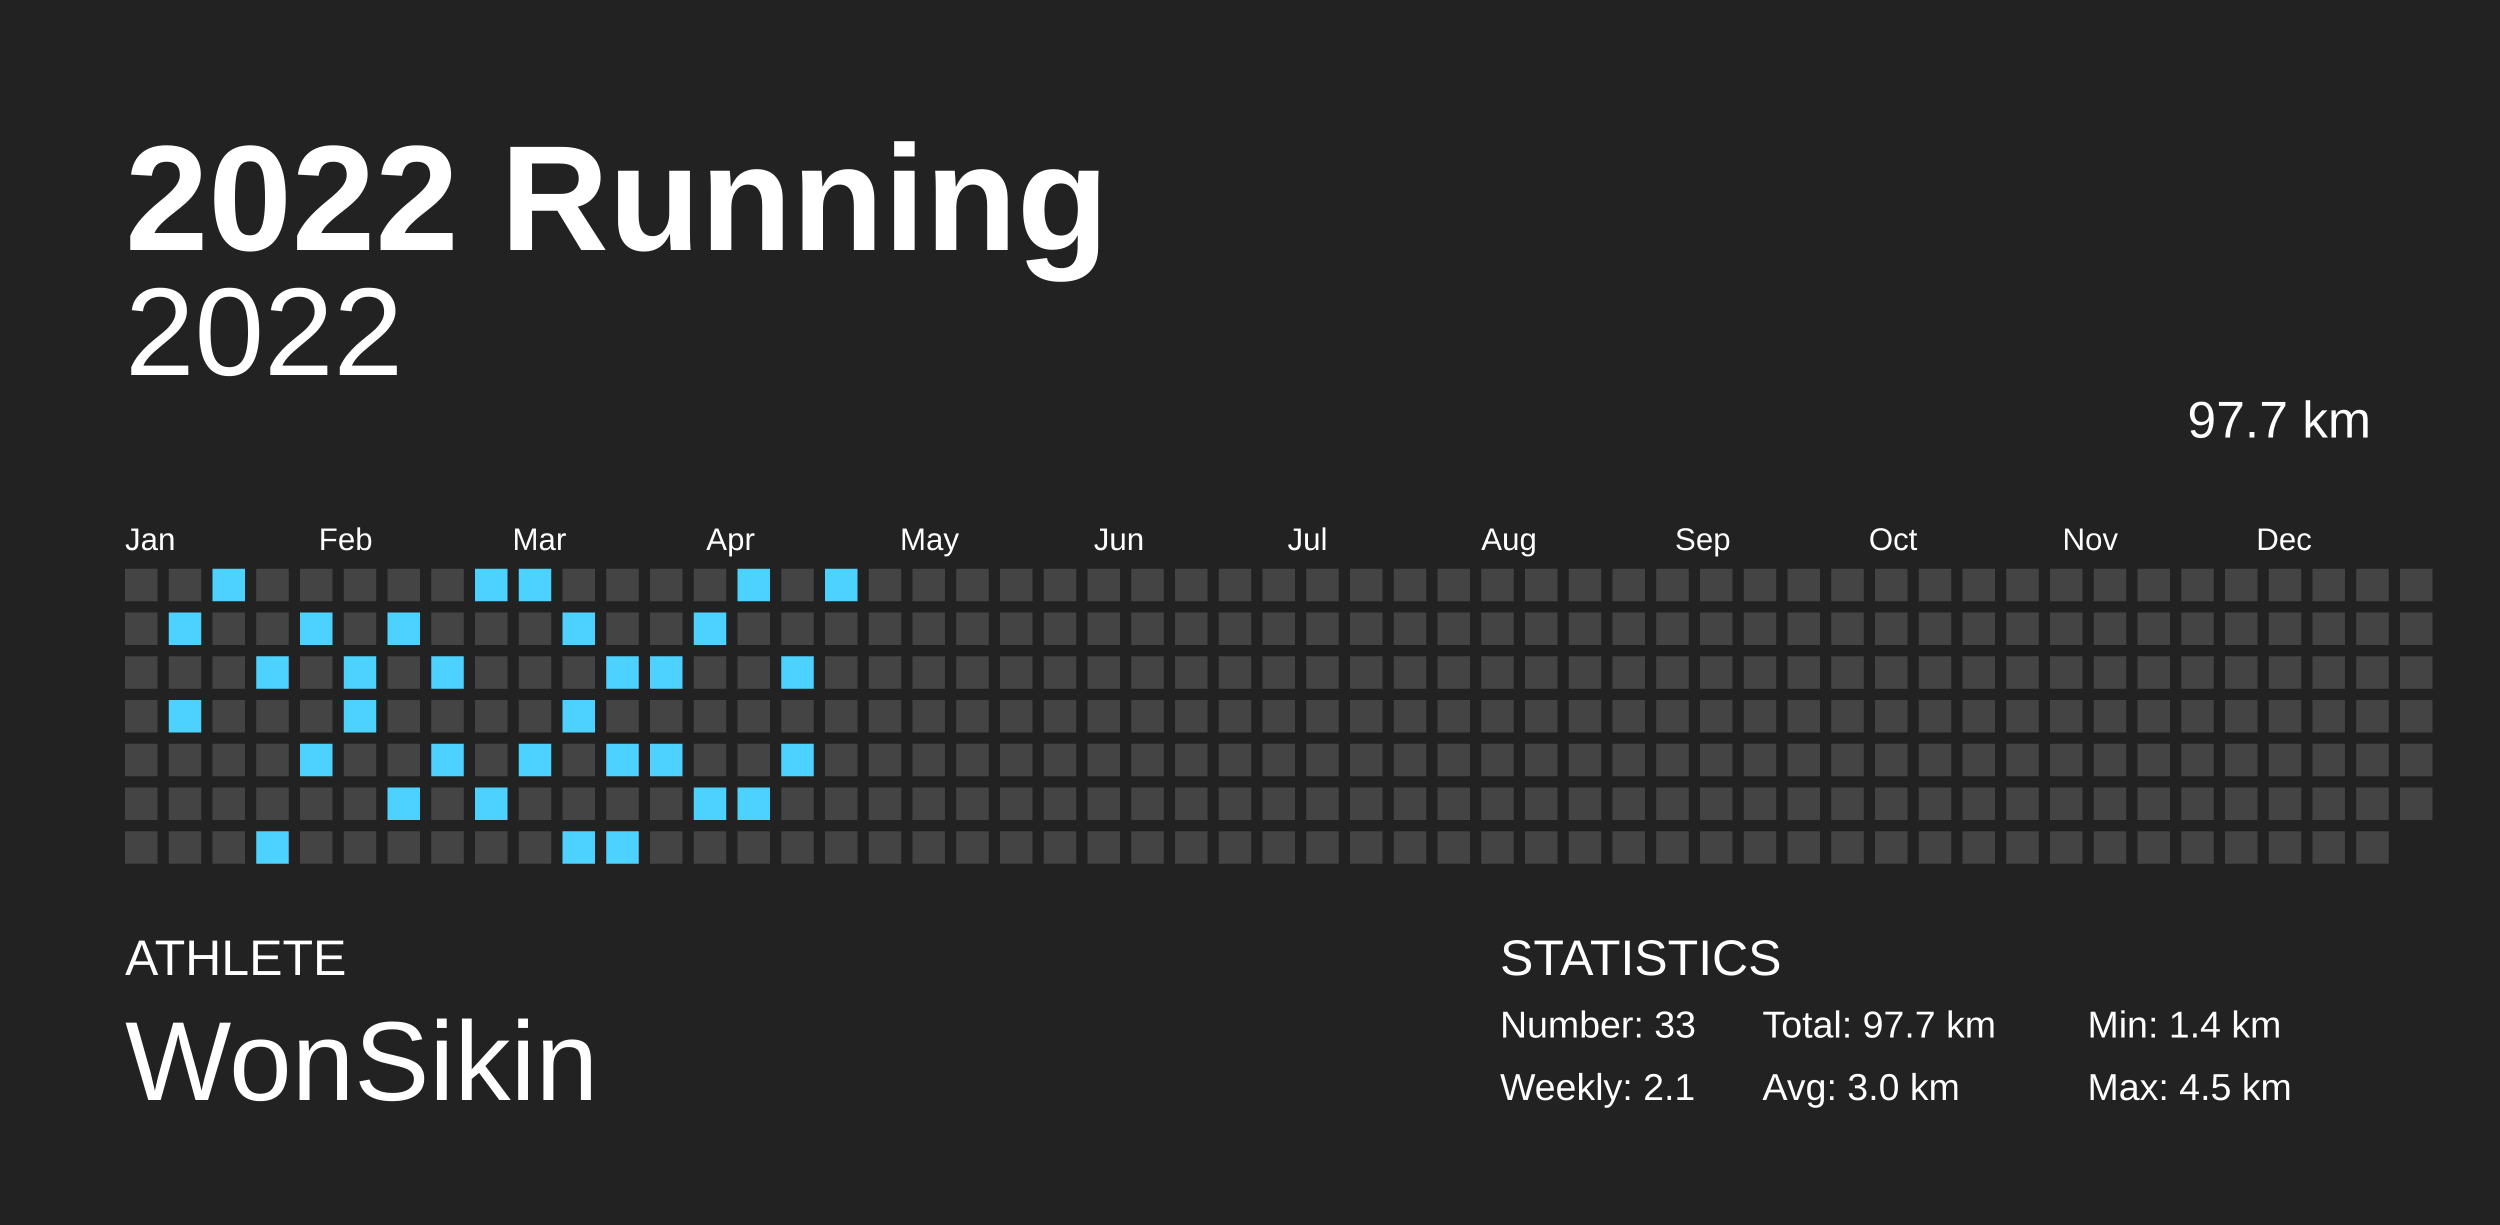
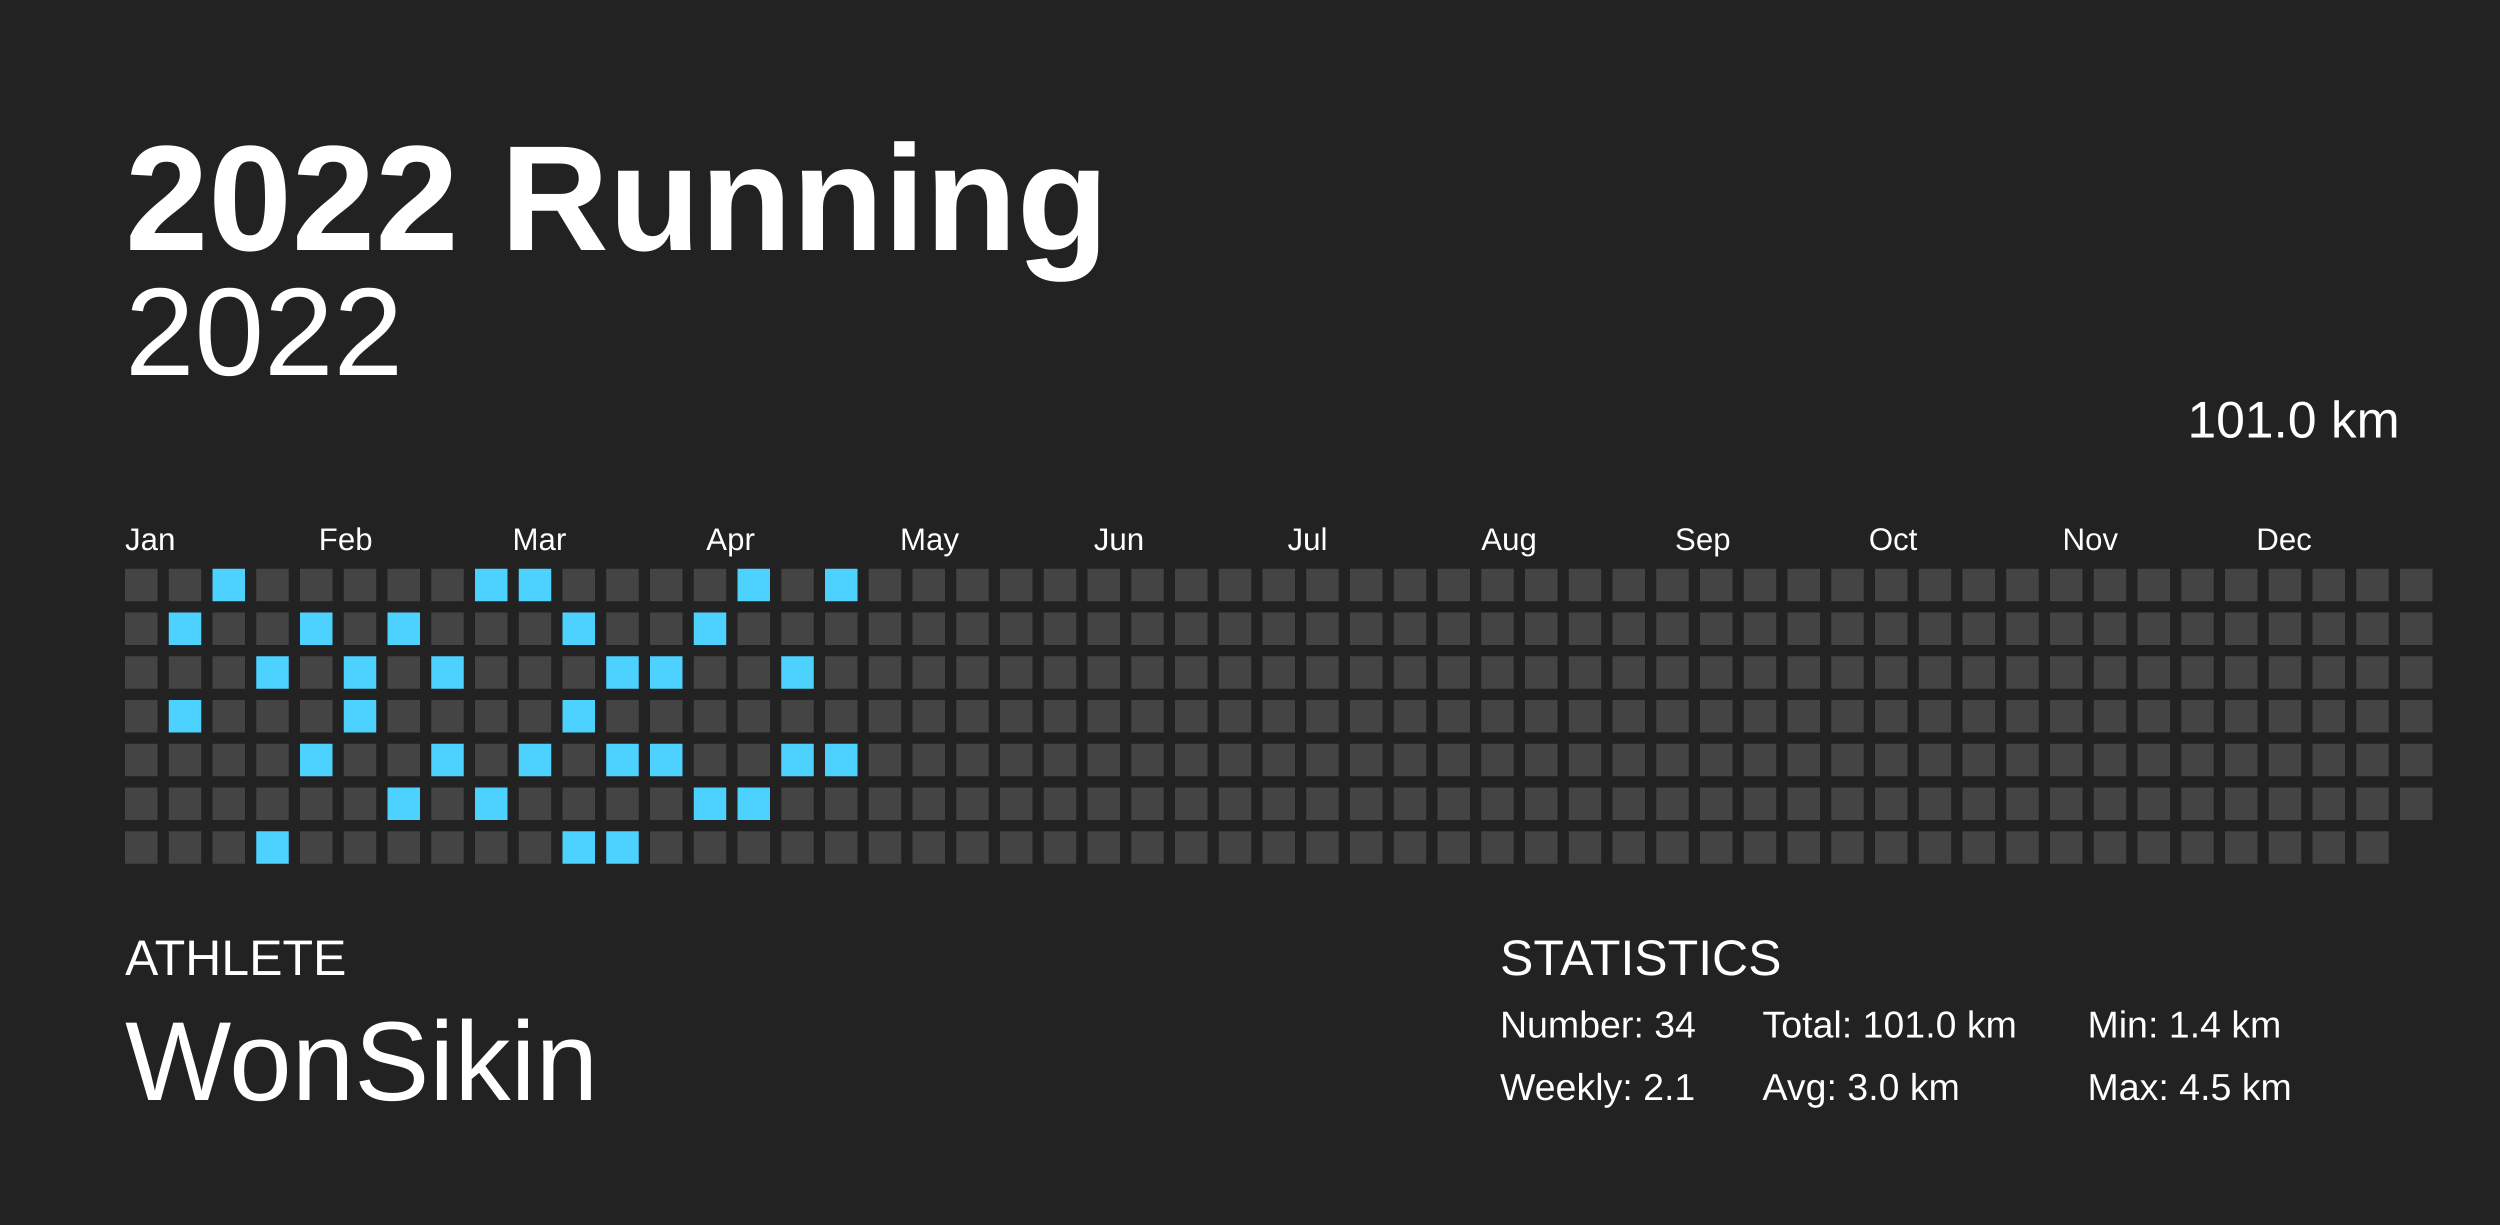
<svg xmlns="http://www.w3.org/2000/svg" baseProfile="full" height="98mm" version="1.1" viewBox="0,0,200,98" width="200mm">
  <defs />
  <rect fill="#222222" height="98" width="200" x="0" y="0" />
  <text fill="#FFFFFF" style="font-size:12px; font-family:Arial; font-weight:bold;" x="10" y="20">2022 Running</text>
  <text fill="#FFFFFF" style="font-size:4px; font-family:Arial" x="10" y="78">ATHLETE</text>
  <text fill="#FFFFFF" style="font-size:9px; font-family:Arial" x="10" y="88">WonSikin</text>
  <text fill="#FFFFFF" style="font-size:4px; font-family:Arial" x="120" y="78">STATISTICS</text>
-   <text fill="#FFFFFF" style="font-size:3px; font-family:Arial" x="120" y="83">Number: 33</text>
+   <text fill="#FFFFFF" style="font-size:3px; font-family:Arial" x="120" y="83">Number: 34</text>
  <text fill="#FFFFFF" style="font-size:3px; font-family:Arial" x="120" y="88">Weekly: 2.1</text>
-   <text fill="#FFFFFF" style="font-size:3px; font-family:Arial" x="141" y="83">Total: 97.7 km</text>
+   <text fill="#FFFFFF" style="font-size:3px; font-family:Arial" x="141" y="83">Total: 101.0 km</text>
  <text fill="#FFFFFF" style="font-size:3px; font-family:Arial" x="141" y="88">Avg: 3.0 km</text>
  <text fill="#FFFFFF" style="font-size:3px; font-family:Arial" x="167" y="83">Min: 1.4 km</text>
  <text fill="#FFFFFF" style="font-size:3px; font-family:Arial" x="167" y="88">Max: 4.5 km</text>
  <text alignment-baseline="hanging" fill="#FFFFFF" style="font-size:10.0px; font-family:Arial;" x="10" y="30">2022</text>
-   <text alignment-baseline="hanging" fill="#FFFFFF" style="font-size:4.125px; font-family:Arial;" x="175" y="35">97.7 km</text>
+   <text alignment-baseline="hanging" fill="#FFFFFF" style="font-size:4.125px; font-family:Arial;" x="175" y="35">101.0 km</text>
  <text fill="#FFFFFF" style="font-size:2.5px; font-family:Arial" x="10.0" y="44">Jan</text>
  <text fill="#FFFFFF" style="font-size:2.5px; font-family:Arial" x="25.5" y="44">Feb</text>
  <text fill="#FFFFFF" style="font-size:2.5px; font-family:Arial" x="41.0" y="44">Mar</text>
  <text fill="#FFFFFF" style="font-size:2.5px; font-family:Arial" x="56.5" y="44">Apr</text>
  <text fill="#FFFFFF" style="font-size:2.5px; font-family:Arial" x="72.0" y="44">May</text>
  <text fill="#FFFFFF" style="font-size:2.5px; font-family:Arial" x="87.5" y="44">Jun</text>
  <text fill="#FFFFFF" style="font-size:2.5px; font-family:Arial" x="103.0" y="44">Jul</text>
  <text fill="#FFFFFF" style="font-size:2.5px; font-family:Arial" x="118.5" y="44">Aug</text>
  <text fill="#FFFFFF" style="font-size:2.5px; font-family:Arial" x="134.0" y="44">Sep</text>
  <text fill="#FFFFFF" style="font-size:2.5px; font-family:Arial" x="149.5" y="44">Oct</text>
  <text fill="#FFFFFF" style="font-size:2.5px; font-family:Arial" x="165.0" y="44">Nov</text>
  <text fill="#FFFFFF" style="font-size:2.5px; font-family:Arial" x="180.5" y="44">Dec</text>
  <rect fill="#444444" height="2.6" width="2.6" x="10.0" y="45.5" />
  <rect fill="#444444" height="2.6" width="2.6" x="10.0" y="49.0" />
  <rect fill="#444444" height="2.6" width="2.6" x="10.0" y="52.5" />
  <rect fill="#444444" height="2.6" width="2.6" x="10.0" y="56.0" />
  <rect fill="#444444" height="2.6" width="2.6" x="10.0" y="59.5" />
  <rect fill="#444444" height="2.6" width="2.6" x="10.0" y="63.0" />
  <rect fill="#444444" height="2.6" width="2.6" x="10.0" y="66.5" />
  <rect fill="#444444" height="2.6" width="2.6" x="13.5" y="45.5" />
  <rect fill="#4dd2ff" height="2.6" width="2.6" x="13.5" y="49.0" />
  <rect fill="#444444" height="2.6" width="2.6" x="13.5" y="52.5" />
  <rect fill="#4dd2ff" height="2.6" width="2.6" x="13.5" y="56.0" />
  <rect fill="#444444" height="2.6" width="2.6" x="13.5" y="59.5" />
  <rect fill="#444444" height="2.6" width="2.6" x="13.5" y="63.0" />
  <rect fill="#444444" height="2.6" width="2.6" x="13.5" y="66.5" />
  <rect fill="#4dd2ff" height="2.6" width="2.6" x="17.0" y="45.5" />
  <rect fill="#444444" height="2.6" width="2.6" x="17.0" y="49.0" />
  <rect fill="#444444" height="2.6" width="2.6" x="17.0" y="52.5" />
  <rect fill="#444444" height="2.6" width="2.6" x="17.0" y="56.0" />
  <rect fill="#444444" height="2.6" width="2.6" x="17.0" y="59.5" />
  <rect fill="#444444" height="2.6" width="2.6" x="17.0" y="63.0" />
  <rect fill="#444444" height="2.6" width="2.6" x="17.0" y="66.5" />
  <rect fill="#444444" height="2.6" width="2.6" x="20.5" y="45.5" />
  <rect fill="#444444" height="2.6" width="2.6" x="20.5" y="49.0" />
  <rect fill="#4dd2ff" height="2.6" width="2.6" x="20.5" y="52.5" />
  <rect fill="#444444" height="2.6" width="2.6" x="20.5" y="56.0" />
  <rect fill="#444444" height="2.6" width="2.6" x="20.5" y="59.5" />
  <rect fill="#444444" height="2.6" width="2.6" x="20.5" y="63.0" />
  <rect fill="#4dd2ff" height="2.6" width="2.6" x="20.5" y="66.5" />
  <rect fill="#444444" height="2.6" width="2.6" x="24.0" y="45.5" />
  <rect fill="#4dd2ff" height="2.6" width="2.6" x="24.0" y="49.0" />
  <rect fill="#444444" height="2.6" width="2.6" x="24.0" y="52.5" />
  <rect fill="#444444" height="2.6" width="2.6" x="24.0" y="56.0" />
  <rect fill="#4dd2ff" height="2.6" width="2.6" x="24.0" y="59.5" />
  <rect fill="#444444" height="2.6" width="2.6" x="24.0" y="63.0" />
  <rect fill="#444444" height="2.6" width="2.6" x="24.0" y="66.5" />
  <rect fill="#444444" height="2.6" width="2.6" x="27.5" y="45.5" />
  <rect fill="#444444" height="2.6" width="2.6" x="27.5" y="49.0" />
  <rect fill="#4dd2ff" height="2.6" width="2.6" x="27.5" y="52.5" />
  <rect fill="#4dd2ff" height="2.6" width="2.6" x="27.5" y="56.0" />
  <rect fill="#444444" height="2.6" width="2.6" x="27.5" y="59.5" />
  <rect fill="#444444" height="2.6" width="2.6" x="27.5" y="63.0" />
  <rect fill="#444444" height="2.6" width="2.6" x="27.5" y="66.5" />
  <rect fill="#444444" height="2.6" width="2.6" x="31.0" y="45.5" />
  <rect fill="#4dd2ff" height="2.6" width="2.6" x="31.0" y="49.0" />
  <rect fill="#444444" height="2.6" width="2.6" x="31.0" y="52.5" />
  <rect fill="#444444" height="2.6" width="2.6" x="31.0" y="56.0" />
  <rect fill="#444444" height="2.6" width="2.6" x="31.0" y="59.5" />
  <rect fill="#4dd2ff" height="2.6" width="2.6" x="31.0" y="63.0" />
  <rect fill="#444444" height="2.6" width="2.6" x="31.0" y="66.5" />
  <rect fill="#444444" height="2.6" width="2.6" x="34.5" y="45.5" />
  <rect fill="#444444" height="2.6" width="2.6" x="34.5" y="49.0" />
  <rect fill="#4dd2ff" height="2.6" width="2.6" x="34.5" y="52.5" />
  <rect fill="#444444" height="2.6" width="2.6" x="34.5" y="56.0" />
  <rect fill="#4dd2ff" height="2.6" width="2.6" x="34.5" y="59.5" />
  <rect fill="#444444" height="2.6" width="2.6" x="34.5" y="63.0" />
  <rect fill="#444444" height="2.6" width="2.6" x="34.5" y="66.5" />
  <rect fill="#4dd2ff" height="2.6" width="2.6" x="38.0" y="45.5" />
  <rect fill="#444444" height="2.6" width="2.6" x="38.0" y="49.0" />
  <rect fill="#444444" height="2.6" width="2.6" x="38.0" y="52.5" />
  <rect fill="#444444" height="2.6" width="2.6" x="38.0" y="56.0" />
  <rect fill="#444444" height="2.6" width="2.6" x="38.0" y="59.5" />
  <rect fill="#4dd2ff" height="2.6" width="2.6" x="38.0" y="63.0" />
  <rect fill="#444444" height="2.6" width="2.6" x="38.0" y="66.5" />
  <rect fill="#4dd2ff" height="2.6" width="2.6" x="41.5" y="45.5" />
  <rect fill="#444444" height="2.6" width="2.6" x="41.5" y="49.0" />
  <rect fill="#444444" height="2.6" width="2.6" x="41.5" y="52.5" />
  <rect fill="#444444" height="2.6" width="2.6" x="41.5" y="56.0" />
  <rect fill="#4dd2ff" height="2.6" width="2.6" x="41.5" y="59.5" />
  <rect fill="#444444" height="2.6" width="2.6" x="41.5" y="63.0" />
  <rect fill="#444444" height="2.6" width="2.6" x="41.5" y="66.5" />
  <rect fill="#444444" height="2.6" width="2.6" x="45.0" y="45.5" />
  <rect fill="#4dd2ff" height="2.6" width="2.6" x="45.0" y="49.0" />
  <rect fill="#444444" height="2.6" width="2.6" x="45.0" y="52.5" />
  <rect fill="#4dd2ff" height="2.6" width="2.6" x="45.0" y="56.0" />
  <rect fill="#444444" height="2.6" width="2.6" x="45.0" y="59.5" />
  <rect fill="#444444" height="2.6" width="2.6" x="45.0" y="63.0" />
  <rect fill="#4dd2ff" height="2.6" width="2.6" x="45.0" y="66.5" />
  <rect fill="#444444" height="2.6" width="2.6" x="48.5" y="45.5" />
  <rect fill="#444444" height="2.6" width="2.6" x="48.5" y="49.0" />
  <rect fill="#4dd2ff" height="2.6" width="2.6" x="48.5" y="52.5" />
  <rect fill="#444444" height="2.6" width="2.6" x="48.5" y="56.0" />
  <rect fill="#4dd2ff" height="2.6" width="2.6" x="48.5" y="59.5" />
  <rect fill="#444444" height="2.6" width="2.6" x="48.5" y="63.0" />
  <rect fill="#4dd2ff" height="2.6" width="2.6" x="48.5" y="66.5" />
  <rect fill="#444444" height="2.6" width="2.6" x="52.0" y="45.5" />
  <rect fill="#444444" height="2.6" width="2.6" x="52.0" y="49.0" />
  <rect fill="#4dd2ff" height="2.6" width="2.6" x="52.0" y="52.5" />
  <rect fill="#444444" height="2.6" width="2.6" x="52.0" y="56.0" />
  <rect fill="#4dd2ff" height="2.6" width="2.6" x="52.0" y="59.5" />
  <rect fill="#444444" height="2.6" width="2.6" x="52.0" y="63.0" />
  <rect fill="#444444" height="2.6" width="2.6" x="52.0" y="66.5" />
  <rect fill="#444444" height="2.6" width="2.6" x="55.5" y="45.5" />
  <rect fill="#4dd2ff" height="2.6" width="2.6" x="55.5" y="49.0" />
  <rect fill="#444444" height="2.6" width="2.6" x="55.5" y="52.5" />
  <rect fill="#444444" height="2.6" width="2.6" x="55.5" y="56.0" />
  <rect fill="#444444" height="2.6" width="2.6" x="55.5" y="59.5" />
  <rect fill="#4dd2ff" height="2.6" width="2.6" x="55.5" y="63.0" />
  <rect fill="#444444" height="2.6" width="2.6" x="55.5" y="66.5" />
  <rect fill="#4dd2ff" height="2.6" width="2.6" x="59.0" y="45.5" />
  <rect fill="#444444" height="2.6" width="2.6" x="59.0" y="49.0" />
  <rect fill="#444444" height="2.6" width="2.6" x="59.0" y="52.5" />
  <rect fill="#444444" height="2.6" width="2.6" x="59.0" y="56.0" />
  <rect fill="#444444" height="2.6" width="2.6" x="59.0" y="59.5" />
  <rect fill="#4dd2ff" height="2.6" width="2.6" x="59.0" y="63.0" />
  <rect fill="#444444" height="2.6" width="2.6" x="59.0" y="66.5" />
  <rect fill="#444444" height="2.6" width="2.6" x="62.5" y="45.5" />
  <rect fill="#444444" height="2.6" width="2.6" x="62.5" y="49.0" />
  <rect fill="#4dd2ff" height="2.6" width="2.6" x="62.5" y="52.5" />
  <rect fill="#444444" height="2.6" width="2.6" x="62.5" y="56.0" />
  <rect fill="#4dd2ff" height="2.6" width="2.6" x="62.5" y="59.5" />
  <rect fill="#444444" height="2.6" width="2.6" x="62.5" y="63.0" />
  <rect fill="#444444" height="2.6" width="2.6" x="62.5" y="66.5" />
  <rect fill="#4dd2ff" height="2.6" width="2.6" x="66.0" y="45.5" />
  <rect fill="#444444" height="2.6" width="2.6" x="66.0" y="49.0" />
  <rect fill="#444444" height="2.6" width="2.6" x="66.0" y="52.5" />
  <rect fill="#444444" height="2.6" width="2.6" x="66.0" y="56.0" />
-   <rect fill="#444444" height="2.6" width="2.6" x="66.0" y="59.5" />
+   <rect fill="#4dd2ff" height="2.6" width="2.6" x="66.0" y="59.5" />
  <rect fill="#444444" height="2.6" width="2.6" x="66.0" y="63.0" />
  <rect fill="#444444" height="2.6" width="2.6" x="66.0" y="66.5" />
  <rect fill="#444444" height="2.6" width="2.6" x="69.5" y="45.5" />
  <rect fill="#444444" height="2.6" width="2.6" x="69.5" y="49.0" />
  <rect fill="#444444" height="2.6" width="2.6" x="69.5" y="52.5" />
  <rect fill="#444444" height="2.6" width="2.6" x="69.5" y="56.0" />
  <rect fill="#444444" height="2.6" width="2.6" x="69.5" y="59.5" />
  <rect fill="#444444" height="2.6" width="2.6" x="69.5" y="63.0" />
  <rect fill="#444444" height="2.6" width="2.6" x="69.5" y="66.5" />
  <rect fill="#444444" height="2.6" width="2.6" x="73.0" y="45.5" />
  <rect fill="#444444" height="2.6" width="2.6" x="73.0" y="49.0" />
  <rect fill="#444444" height="2.6" width="2.6" x="73.0" y="52.5" />
  <rect fill="#444444" height="2.6" width="2.6" x="73.0" y="56.0" />
  <rect fill="#444444" height="2.6" width="2.6" x="73.0" y="59.5" />
  <rect fill="#444444" height="2.6" width="2.6" x="73.0" y="63.0" />
  <rect fill="#444444" height="2.6" width="2.6" x="73.0" y="66.5" />
  <rect fill="#444444" height="2.6" width="2.6" x="76.5" y="45.5" />
  <rect fill="#444444" height="2.6" width="2.6" x="76.5" y="49.0" />
  <rect fill="#444444" height="2.6" width="2.6" x="76.5" y="52.5" />
  <rect fill="#444444" height="2.6" width="2.6" x="76.5" y="56.0" />
  <rect fill="#444444" height="2.6" width="2.6" x="76.5" y="59.5" />
  <rect fill="#444444" height="2.6" width="2.6" x="76.5" y="63.0" />
  <rect fill="#444444" height="2.6" width="2.6" x="76.5" y="66.5" />
  <rect fill="#444444" height="2.6" width="2.6" x="80.0" y="45.5" />
  <rect fill="#444444" height="2.6" width="2.6" x="80.0" y="49.0" />
  <rect fill="#444444" height="2.6" width="2.6" x="80.0" y="52.5" />
  <rect fill="#444444" height="2.6" width="2.6" x="80.0" y="56.0" />
  <rect fill="#444444" height="2.6" width="2.6" x="80.0" y="59.5" />
  <rect fill="#444444" height="2.6" width="2.6" x="80.0" y="63.0" />
  <rect fill="#444444" height="2.6" width="2.6" x="80.0" y="66.5" />
  <rect fill="#444444" height="2.6" width="2.6" x="83.5" y="45.5" />
  <rect fill="#444444" height="2.6" width="2.6" x="83.5" y="49.0" />
  <rect fill="#444444" height="2.6" width="2.6" x="83.5" y="52.5" />
  <rect fill="#444444" height="2.6" width="2.6" x="83.5" y="56.0" />
  <rect fill="#444444" height="2.6" width="2.6" x="83.5" y="59.5" />
  <rect fill="#444444" height="2.6" width="2.6" x="83.5" y="63.0" />
  <rect fill="#444444" height="2.6" width="2.6" x="83.5" y="66.5" />
  <rect fill="#444444" height="2.6" width="2.6" x="87.0" y="45.5" />
  <rect fill="#444444" height="2.6" width="2.6" x="87.0" y="49.0" />
  <rect fill="#444444" height="2.6" width="2.6" x="87.0" y="52.5" />
  <rect fill="#444444" height="2.6" width="2.6" x="87.0" y="56.0" />
  <rect fill="#444444" height="2.6" width="2.6" x="87.0" y="59.5" />
  <rect fill="#444444" height="2.6" width="2.6" x="87.0" y="63.0" />
  <rect fill="#444444" height="2.6" width="2.6" x="87.0" y="66.5" />
  <rect fill="#444444" height="2.6" width="2.6" x="90.5" y="45.5" />
  <rect fill="#444444" height="2.6" width="2.6" x="90.5" y="49.0" />
  <rect fill="#444444" height="2.6" width="2.6" x="90.5" y="52.5" />
  <rect fill="#444444" height="2.6" width="2.6" x="90.5" y="56.0" />
  <rect fill="#444444" height="2.6" width="2.6" x="90.5" y="59.5" />
  <rect fill="#444444" height="2.6" width="2.6" x="90.5" y="63.0" />
  <rect fill="#444444" height="2.6" width="2.6" x="90.5" y="66.5" />
  <rect fill="#444444" height="2.6" width="2.6" x="94.0" y="45.5" />
  <rect fill="#444444" height="2.6" width="2.6" x="94.0" y="49.0" />
  <rect fill="#444444" height="2.6" width="2.6" x="94.0" y="52.5" />
  <rect fill="#444444" height="2.6" width="2.6" x="94.0" y="56.0" />
  <rect fill="#444444" height="2.6" width="2.6" x="94.0" y="59.5" />
  <rect fill="#444444" height="2.6" width="2.6" x="94.0" y="63.0" />
  <rect fill="#444444" height="2.6" width="2.6" x="94.0" y="66.5" />
  <rect fill="#444444" height="2.6" width="2.6" x="97.5" y="45.5" />
  <rect fill="#444444" height="2.6" width="2.6" x="97.5" y="49.0" />
  <rect fill="#444444" height="2.6" width="2.6" x="97.5" y="52.5" />
  <rect fill="#444444" height="2.6" width="2.6" x="97.5" y="56.0" />
  <rect fill="#444444" height="2.6" width="2.6" x="97.5" y="59.5" />
  <rect fill="#444444" height="2.6" width="2.6" x="97.5" y="63.0" />
  <rect fill="#444444" height="2.6" width="2.6" x="97.5" y="66.5" />
  <rect fill="#444444" height="2.6" width="2.6" x="101.0" y="45.5" />
  <rect fill="#444444" height="2.6" width="2.6" x="101.0" y="49.0" />
  <rect fill="#444444" height="2.6" width="2.6" x="101.0" y="52.5" />
  <rect fill="#444444" height="2.6" width="2.6" x="101.0" y="56.0" />
  <rect fill="#444444" height="2.6" width="2.6" x="101.0" y="59.5" />
  <rect fill="#444444" height="2.6" width="2.6" x="101.0" y="63.0" />
  <rect fill="#444444" height="2.6" width="2.6" x="101.0" y="66.5" />
  <rect fill="#444444" height="2.6" width="2.6" x="104.5" y="45.5" />
  <rect fill="#444444" height="2.6" width="2.6" x="104.5" y="49.0" />
  <rect fill="#444444" height="2.6" width="2.6" x="104.5" y="52.5" />
  <rect fill="#444444" height="2.6" width="2.6" x="104.5" y="56.0" />
  <rect fill="#444444" height="2.6" width="2.6" x="104.5" y="59.5" />
  <rect fill="#444444" height="2.6" width="2.6" x="104.5" y="63.0" />
  <rect fill="#444444" height="2.6" width="2.6" x="104.5" y="66.5" />
  <rect fill="#444444" height="2.6" width="2.6" x="108.0" y="45.5" />
  <rect fill="#444444" height="2.6" width="2.6" x="108.0" y="49.0" />
  <rect fill="#444444" height="2.6" width="2.6" x="108.0" y="52.5" />
  <rect fill="#444444" height="2.6" width="2.6" x="108.0" y="56.0" />
  <rect fill="#444444" height="2.6" width="2.6" x="108.0" y="59.5" />
  <rect fill="#444444" height="2.6" width="2.6" x="108.0" y="63.0" />
  <rect fill="#444444" height="2.6" width="2.6" x="108.0" y="66.5" />
  <rect fill="#444444" height="2.6" width="2.6" x="111.5" y="45.5" />
  <rect fill="#444444" height="2.6" width="2.6" x="111.5" y="49.0" />
  <rect fill="#444444" height="2.6" width="2.6" x="111.5" y="52.5" />
  <rect fill="#444444" height="2.6" width="2.6" x="111.5" y="56.0" />
  <rect fill="#444444" height="2.6" width="2.6" x="111.5" y="59.5" />
  <rect fill="#444444" height="2.6" width="2.6" x="111.5" y="63.0" />
  <rect fill="#444444" height="2.6" width="2.6" x="111.5" y="66.5" />
  <rect fill="#444444" height="2.6" width="2.6" x="115.0" y="45.5" />
  <rect fill="#444444" height="2.6" width="2.6" x="115.0" y="49.0" />
  <rect fill="#444444" height="2.6" width="2.6" x="115.0" y="52.5" />
  <rect fill="#444444" height="2.6" width="2.6" x="115.0" y="56.0" />
  <rect fill="#444444" height="2.6" width="2.6" x="115.0" y="59.5" />
  <rect fill="#444444" height="2.6" width="2.6" x="115.0" y="63.0" />
  <rect fill="#444444" height="2.6" width="2.6" x="115.0" y="66.5" />
  <rect fill="#444444" height="2.6" width="2.6" x="118.5" y="45.5" />
  <rect fill="#444444" height="2.6" width="2.6" x="118.5" y="49.0" />
  <rect fill="#444444" height="2.6" width="2.6" x="118.5" y="52.5" />
  <rect fill="#444444" height="2.6" width="2.6" x="118.5" y="56.0" />
  <rect fill="#444444" height="2.6" width="2.6" x="118.5" y="59.5" />
  <rect fill="#444444" height="2.6" width="2.6" x="118.5" y="63.0" />
  <rect fill="#444444" height="2.6" width="2.6" x="118.5" y="66.5" />
  <rect fill="#444444" height="2.6" width="2.6" x="122.0" y="45.5" />
  <rect fill="#444444" height="2.6" width="2.6" x="122.0" y="49.0" />
  <rect fill="#444444" height="2.6" width="2.6" x="122.0" y="52.5" />
  <rect fill="#444444" height="2.6" width="2.6" x="122.0" y="56.0" />
  <rect fill="#444444" height="2.6" width="2.6" x="122.0" y="59.5" />
  <rect fill="#444444" height="2.6" width="2.6" x="122.0" y="63.0" />
  <rect fill="#444444" height="2.6" width="2.6" x="122.0" y="66.5" />
  <rect fill="#444444" height="2.6" width="2.6" x="125.5" y="45.5" />
  <rect fill="#444444" height="2.6" width="2.6" x="125.5" y="49.0" />
  <rect fill="#444444" height="2.6" width="2.6" x="125.5" y="52.5" />
  <rect fill="#444444" height="2.6" width="2.6" x="125.5" y="56.0" />
  <rect fill="#444444" height="2.6" width="2.6" x="125.5" y="59.5" />
  <rect fill="#444444" height="2.6" width="2.6" x="125.5" y="63.0" />
  <rect fill="#444444" height="2.6" width="2.6" x="125.5" y="66.5" />
  <rect fill="#444444" height="2.6" width="2.6" x="129.0" y="45.5" />
  <rect fill="#444444" height="2.6" width="2.6" x="129.0" y="49.0" />
  <rect fill="#444444" height="2.6" width="2.6" x="129.0" y="52.5" />
  <rect fill="#444444" height="2.6" width="2.6" x="129.0" y="56.0" />
  <rect fill="#444444" height="2.6" width="2.6" x="129.0" y="59.5" />
  <rect fill="#444444" height="2.6" width="2.6" x="129.0" y="63.0" />
  <rect fill="#444444" height="2.6" width="2.6" x="129.0" y="66.5" />
  <rect fill="#444444" height="2.6" width="2.6" x="132.5" y="45.5" />
  <rect fill="#444444" height="2.6" width="2.6" x="132.5" y="49.0" />
  <rect fill="#444444" height="2.6" width="2.6" x="132.5" y="52.5" />
  <rect fill="#444444" height="2.6" width="2.6" x="132.5" y="56.0" />
  <rect fill="#444444" height="2.6" width="2.6" x="132.5" y="59.5" />
  <rect fill="#444444" height="2.6" width="2.6" x="132.5" y="63.0" />
  <rect fill="#444444" height="2.6" width="2.6" x="132.5" y="66.5" />
  <rect fill="#444444" height="2.6" width="2.6" x="136.0" y="45.5" />
  <rect fill="#444444" height="2.6" width="2.6" x="136.0" y="49.0" />
  <rect fill="#444444" height="2.6" width="2.6" x="136.0" y="52.5" />
  <rect fill="#444444" height="2.6" width="2.6" x="136.0" y="56.0" />
  <rect fill="#444444" height="2.6" width="2.6" x="136.0" y="59.5" />
  <rect fill="#444444" height="2.6" width="2.6" x="136.0" y="63.0" />
  <rect fill="#444444" height="2.6" width="2.6" x="136.0" y="66.5" />
  <rect fill="#444444" height="2.6" width="2.6" x="139.5" y="45.5" />
  <rect fill="#444444" height="2.6" width="2.6" x="139.5" y="49.0" />
  <rect fill="#444444" height="2.6" width="2.6" x="139.5" y="52.5" />
  <rect fill="#444444" height="2.6" width="2.6" x="139.5" y="56.0" />
  <rect fill="#444444" height="2.6" width="2.6" x="139.5" y="59.5" />
  <rect fill="#444444" height="2.6" width="2.6" x="139.5" y="63.0" />
  <rect fill="#444444" height="2.6" width="2.6" x="139.5" y="66.5" />
  <rect fill="#444444" height="2.6" width="2.6" x="143.0" y="45.5" />
  <rect fill="#444444" height="2.6" width="2.6" x="143.0" y="49.0" />
  <rect fill="#444444" height="2.6" width="2.6" x="143.0" y="52.5" />
  <rect fill="#444444" height="2.6" width="2.6" x="143.0" y="56.0" />
  <rect fill="#444444" height="2.6" width="2.6" x="143.0" y="59.5" />
  <rect fill="#444444" height="2.6" width="2.6" x="143.0" y="63.0" />
  <rect fill="#444444" height="2.6" width="2.6" x="143.0" y="66.5" />
  <rect fill="#444444" height="2.6" width="2.6" x="146.5" y="45.5" />
  <rect fill="#444444" height="2.6" width="2.6" x="146.5" y="49.0" />
  <rect fill="#444444" height="2.6" width="2.6" x="146.5" y="52.5" />
  <rect fill="#444444" height="2.6" width="2.6" x="146.5" y="56.0" />
  <rect fill="#444444" height="2.6" width="2.6" x="146.5" y="59.5" />
  <rect fill="#444444" height="2.6" width="2.6" x="146.5" y="63.0" />
  <rect fill="#444444" height="2.6" width="2.6" x="146.5" y="66.5" />
  <rect fill="#444444" height="2.6" width="2.6" x="150.0" y="45.5" />
  <rect fill="#444444" height="2.6" width="2.6" x="150.0" y="49.0" />
  <rect fill="#444444" height="2.6" width="2.6" x="150.0" y="52.5" />
  <rect fill="#444444" height="2.6" width="2.6" x="150.0" y="56.0" />
  <rect fill="#444444" height="2.6" width="2.6" x="150.0" y="59.5" />
  <rect fill="#444444" height="2.6" width="2.6" x="150.0" y="63.0" />
  <rect fill="#444444" height="2.6" width="2.6" x="150.0" y="66.5" />
  <rect fill="#444444" height="2.6" width="2.6" x="153.5" y="45.5" />
  <rect fill="#444444" height="2.6" width="2.6" x="153.5" y="49.0" />
  <rect fill="#444444" height="2.6" width="2.6" x="153.5" y="52.5" />
  <rect fill="#444444" height="2.6" width="2.6" x="153.5" y="56.0" />
  <rect fill="#444444" height="2.6" width="2.6" x="153.5" y="59.5" />
  <rect fill="#444444" height="2.6" width="2.6" x="153.5" y="63.0" />
  <rect fill="#444444" height="2.6" width="2.6" x="153.5" y="66.5" />
  <rect fill="#444444" height="2.6" width="2.6" x="157.0" y="45.5" />
  <rect fill="#444444" height="2.6" width="2.6" x="157.0" y="49.0" />
  <rect fill="#444444" height="2.6" width="2.6" x="157.0" y="52.5" />
  <rect fill="#444444" height="2.6" width="2.6" x="157.0" y="56.0" />
  <rect fill="#444444" height="2.6" width="2.6" x="157.0" y="59.5" />
  <rect fill="#444444" height="2.6" width="2.6" x="157.0" y="63.0" />
  <rect fill="#444444" height="2.6" width="2.6" x="157.0" y="66.5" />
  <rect fill="#444444" height="2.6" width="2.6" x="160.5" y="45.5" />
  <rect fill="#444444" height="2.6" width="2.6" x="160.5" y="49.0" />
  <rect fill="#444444" height="2.6" width="2.6" x="160.5" y="52.5" />
  <rect fill="#444444" height="2.6" width="2.6" x="160.5" y="56.0" />
  <rect fill="#444444" height="2.6" width="2.6" x="160.5" y="59.5" />
  <rect fill="#444444" height="2.6" width="2.6" x="160.5" y="63.0" />
  <rect fill="#444444" height="2.6" width="2.6" x="160.5" y="66.5" />
  <rect fill="#444444" height="2.6" width="2.6" x="164.0" y="45.5" />
  <rect fill="#444444" height="2.6" width="2.6" x="164.0" y="49.0" />
  <rect fill="#444444" height="2.6" width="2.6" x="164.0" y="52.5" />
  <rect fill="#444444" height="2.6" width="2.6" x="164.0" y="56.0" />
  <rect fill="#444444" height="2.6" width="2.6" x="164.0" y="59.5" />
  <rect fill="#444444" height="2.6" width="2.6" x="164.0" y="63.0" />
  <rect fill="#444444" height="2.6" width="2.6" x="164.0" y="66.5" />
  <rect fill="#444444" height="2.6" width="2.6" x="167.5" y="45.5" />
  <rect fill="#444444" height="2.6" width="2.6" x="167.5" y="49.0" />
  <rect fill="#444444" height="2.6" width="2.6" x="167.5" y="52.5" />
  <rect fill="#444444" height="2.6" width="2.6" x="167.5" y="56.0" />
  <rect fill="#444444" height="2.6" width="2.6" x="167.5" y="59.5" />
  <rect fill="#444444" height="2.6" width="2.6" x="167.5" y="63.0" />
  <rect fill="#444444" height="2.6" width="2.6" x="167.5" y="66.5" />
  <rect fill="#444444" height="2.6" width="2.6" x="171.0" y="45.5" />
  <rect fill="#444444" height="2.6" width="2.6" x="171.0" y="49.0" />
  <rect fill="#444444" height="2.6" width="2.6" x="171.0" y="52.5" />
  <rect fill="#444444" height="2.6" width="2.6" x="171.0" y="56.0" />
  <rect fill="#444444" height="2.6" width="2.6" x="171.0" y="59.5" />
  <rect fill="#444444" height="2.6" width="2.6" x="171.0" y="63.0" />
  <rect fill="#444444" height="2.6" width="2.6" x="171.0" y="66.5" />
  <rect fill="#444444" height="2.6" width="2.6" x="174.5" y="45.5" />
  <rect fill="#444444" height="2.6" width="2.6" x="174.5" y="49.0" />
  <rect fill="#444444" height="2.6" width="2.6" x="174.5" y="52.5" />
  <rect fill="#444444" height="2.6" width="2.6" x="174.5" y="56.0" />
  <rect fill="#444444" height="2.6" width="2.6" x="174.5" y="59.5" />
  <rect fill="#444444" height="2.6" width="2.6" x="174.5" y="63.0" />
  <rect fill="#444444" height="2.6" width="2.6" x="174.5" y="66.5" />
  <rect fill="#444444" height="2.6" width="2.6" x="178.0" y="45.5" />
  <rect fill="#444444" height="2.6" width="2.6" x="178.0" y="49.0" />
  <rect fill="#444444" height="2.6" width="2.6" x="178.0" y="52.5" />
  <rect fill="#444444" height="2.6" width="2.6" x="178.0" y="56.0" />
  <rect fill="#444444" height="2.6" width="2.6" x="178.0" y="59.5" />
  <rect fill="#444444" height="2.6" width="2.6" x="178.0" y="63.0" />
  <rect fill="#444444" height="2.6" width="2.6" x="178.0" y="66.5" />
  <rect fill="#444444" height="2.6" width="2.6" x="181.5" y="45.5" />
  <rect fill="#444444" height="2.6" width="2.6" x="181.5" y="49.0" />
  <rect fill="#444444" height="2.6" width="2.6" x="181.5" y="52.5" />
  <rect fill="#444444" height="2.6" width="2.6" x="181.5" y="56.0" />
  <rect fill="#444444" height="2.6" width="2.6" x="181.5" y="59.5" />
  <rect fill="#444444" height="2.6" width="2.6" x="181.5" y="63.0" />
  <rect fill="#444444" height="2.6" width="2.6" x="181.5" y="66.5" />
  <rect fill="#444444" height="2.6" width="2.6" x="185.0" y="45.5" />
  <rect fill="#444444" height="2.6" width="2.6" x="185.0" y="49.0" />
  <rect fill="#444444" height="2.6" width="2.6" x="185.0" y="52.5" />
  <rect fill="#444444" height="2.6" width="2.6" x="185.0" y="56.0" />
  <rect fill="#444444" height="2.6" width="2.6" x="185.0" y="59.5" />
  <rect fill="#444444" height="2.6" width="2.6" x="185.0" y="63.0" />
  <rect fill="#444444" height="2.6" width="2.6" x="185.0" y="66.5" />
  <rect fill="#444444" height="2.6" width="2.6" x="188.5" y="45.5" />
  <rect fill="#444444" height="2.6" width="2.6" x="188.5" y="49.0" />
  <rect fill="#444444" height="2.6" width="2.6" x="188.5" y="52.5" />
  <rect fill="#444444" height="2.6" width="2.6" x="188.5" y="56.0" />
  <rect fill="#444444" height="2.6" width="2.6" x="188.5" y="59.5" />
  <rect fill="#444444" height="2.6" width="2.6" x="188.5" y="63.0" />
  <rect fill="#444444" height="2.6" width="2.6" x="188.5" y="66.5" />
  <rect fill="#444444" height="2.6" width="2.6" x="192.0" y="45.5" />
  <rect fill="#444444" height="2.6" width="2.6" x="192.0" y="49.0" />
  <rect fill="#444444" height="2.6" width="2.6" x="192.0" y="52.5" />
  <rect fill="#444444" height="2.6" width="2.6" x="192.0" y="56.0" />
  <rect fill="#444444" height="2.6" width="2.6" x="192.0" y="59.5" />
  <rect fill="#444444" height="2.6" width="2.6" x="192.0" y="63.0" />
</svg>
